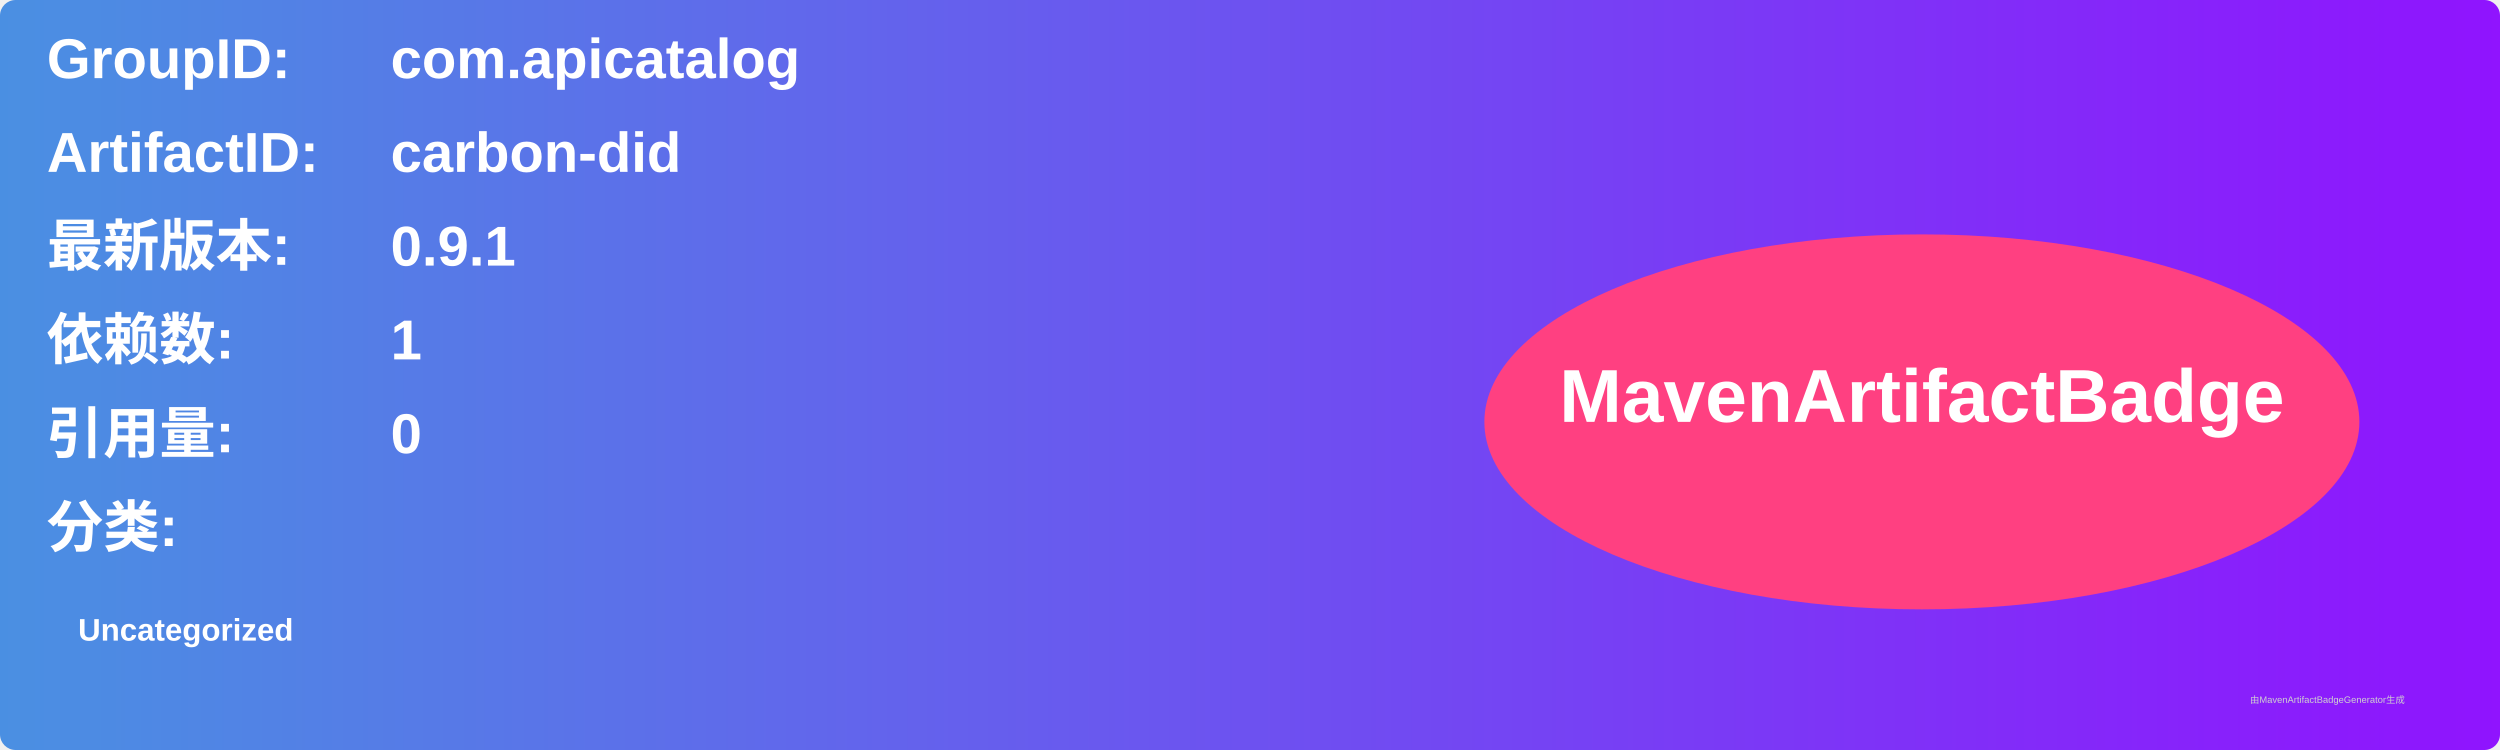
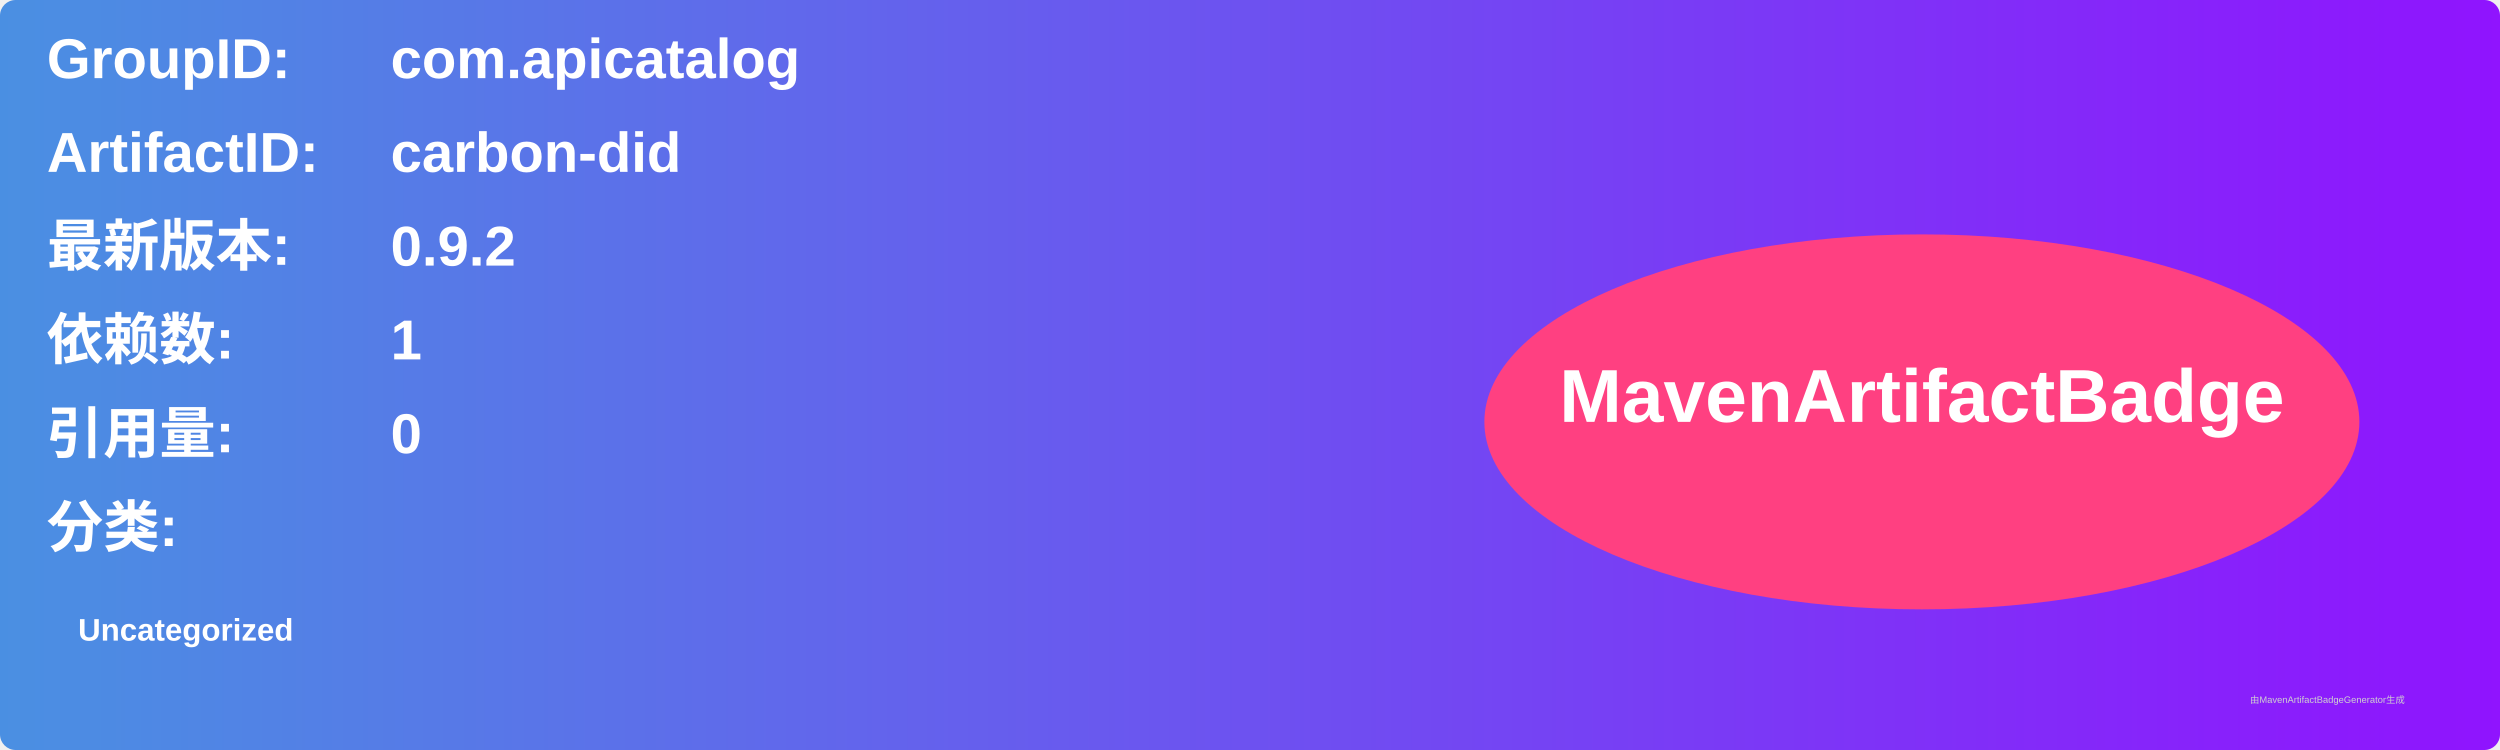
<svg xmlns="http://www.w3.org/2000/svg" width="800" height="240" viewBox="0 0 800 240">
  <linearGradient id="grad" x1="0%" y1="0%" x2="100%" y2="0%">
    <stop offset="0%" stop-color="#4a90e2" />
    <stop offset="100%" stop-color="#9013fe" />
  </linearGradient>
  <rect width="100%" height="100%" rx="5" ry="5" fill="url(#grad)" />
  <g transform="translate(15, 15)">
    <text x="0" y="10" font-family="Arial" font-size="18" fill="white" font-weight="bold" width="260">GroupID:</text>
    <text x="110" y="10" font-family="Arial" font-size="18" fill="white" font-weight="bold" width="460">com.apicatalog</text>
    <text x="0" y="40" font-family="Arial" font-size="18" fill="white" font-weight="bold" width="260">ArtifactID:</text>
    <text x="110" y="40" font-family="Arial" font-size="18" fill="white" font-weight="bold" width="460">carbon-did</text>
    <text x="0" y="70" font-family="Arial" font-size="18" fill="white" font-weight="bold">最新版本:</text>
    <text x="110" y="70" font-family="Arial" font-size="18" fill="white" font-weight="bold">
-       <tspan font-weight="bold">0.9.1</tspan>
+       <tspan font-weight="bold">0.9.2</tspan>
    </text>
    <text x="0" y="100" font-family="Arial" font-size="18" fill="white" font-weight="bold">依赖数: </text>
    <text x="110" y="100" font-family="Arial" font-size="18" fill="white">
      <tspan font-weight="bold">1</tspan>
    </text>
    <text x="0" y="130" font-family="Arial" font-size="18" fill="white" font-weight="bold">引用量: </text>
    <text x="110" y="130" font-family="Arial" font-size="18" fill="white">
      <tspan font-weight="bold">0</tspan>
    </text>
    <text x="0" y="160" font-family="Arial" font-size="18" fill="white" font-weight="bold">分类:</text>
    <text x="10" y="190" font-family="Arial" font-size="10" fill="white">
      <tspan font-weight="bold">Uncategorized</tspan>
    </text>
    <ellipse cx="600" cy="120" rx="140" ry="60" fill="#ff4081" />
    <text x="600" y="120" text-anchor="middle" font-family="Arial" font-size="24" fill="white" font-weight="bold">MavenArtifactBadge</text>
  </g>
  <text x="720" y="225" font-family="Arial" font-size="3" fill="#d0d0d0">由MavenArtifactBadgeGenerator生成</text>
</svg>
